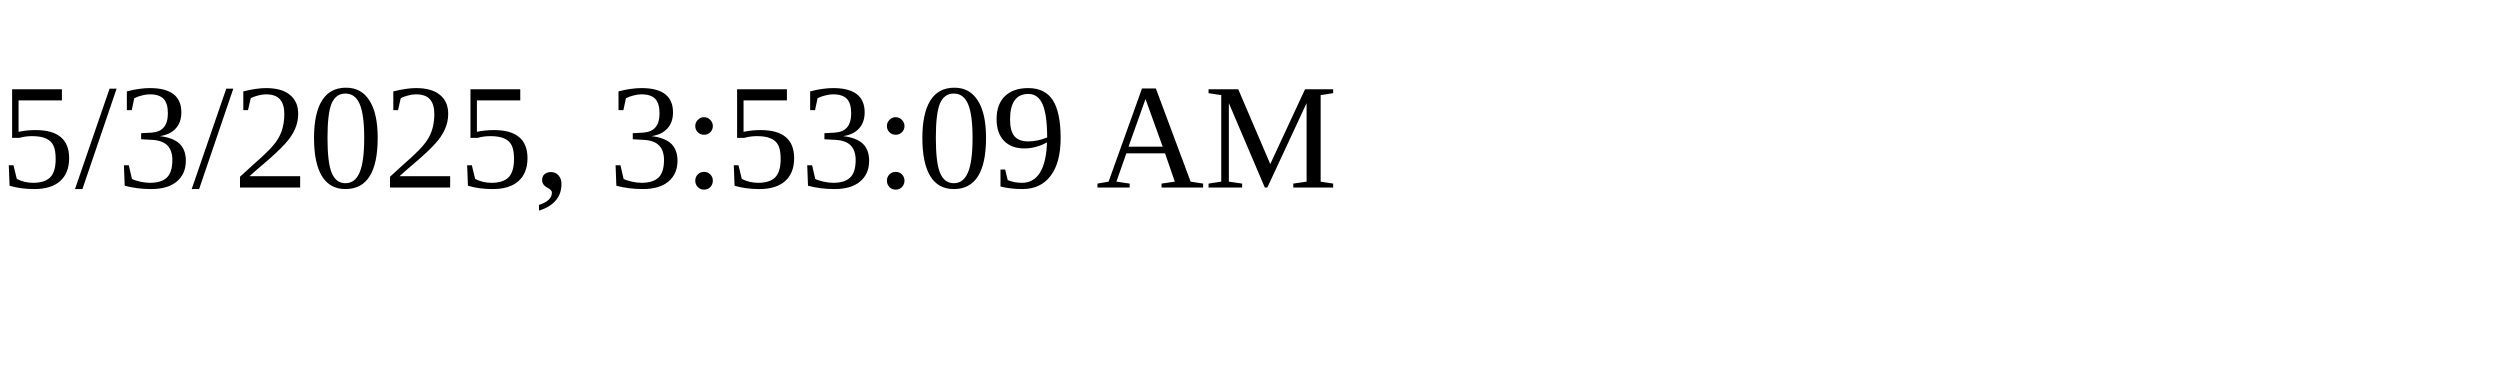
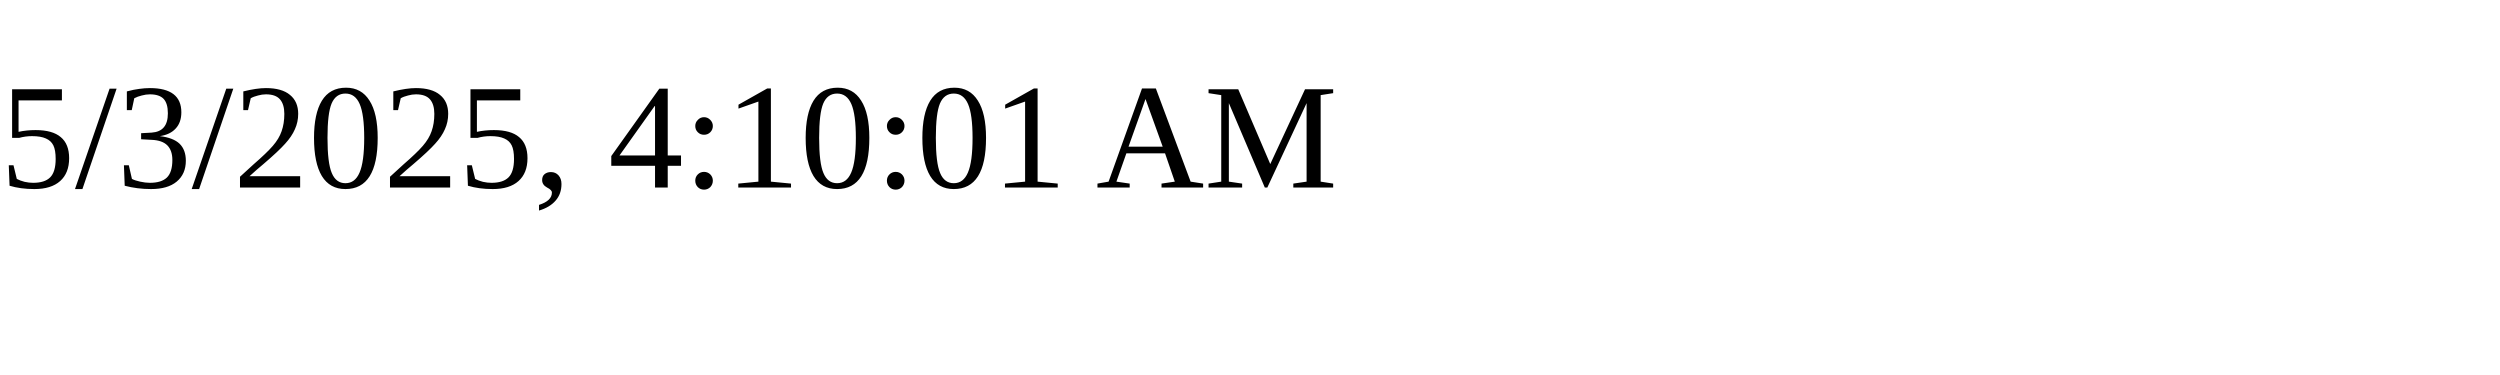
<svg xmlns="http://www.w3.org/2000/svg" height="30" width="200">
-   <text x="0" y="15">5/3/2025, 3:53:09 AM</text>
+   <text x="0" y="15">5/3/2025, 4:10:01 AM</text>
</svg>
